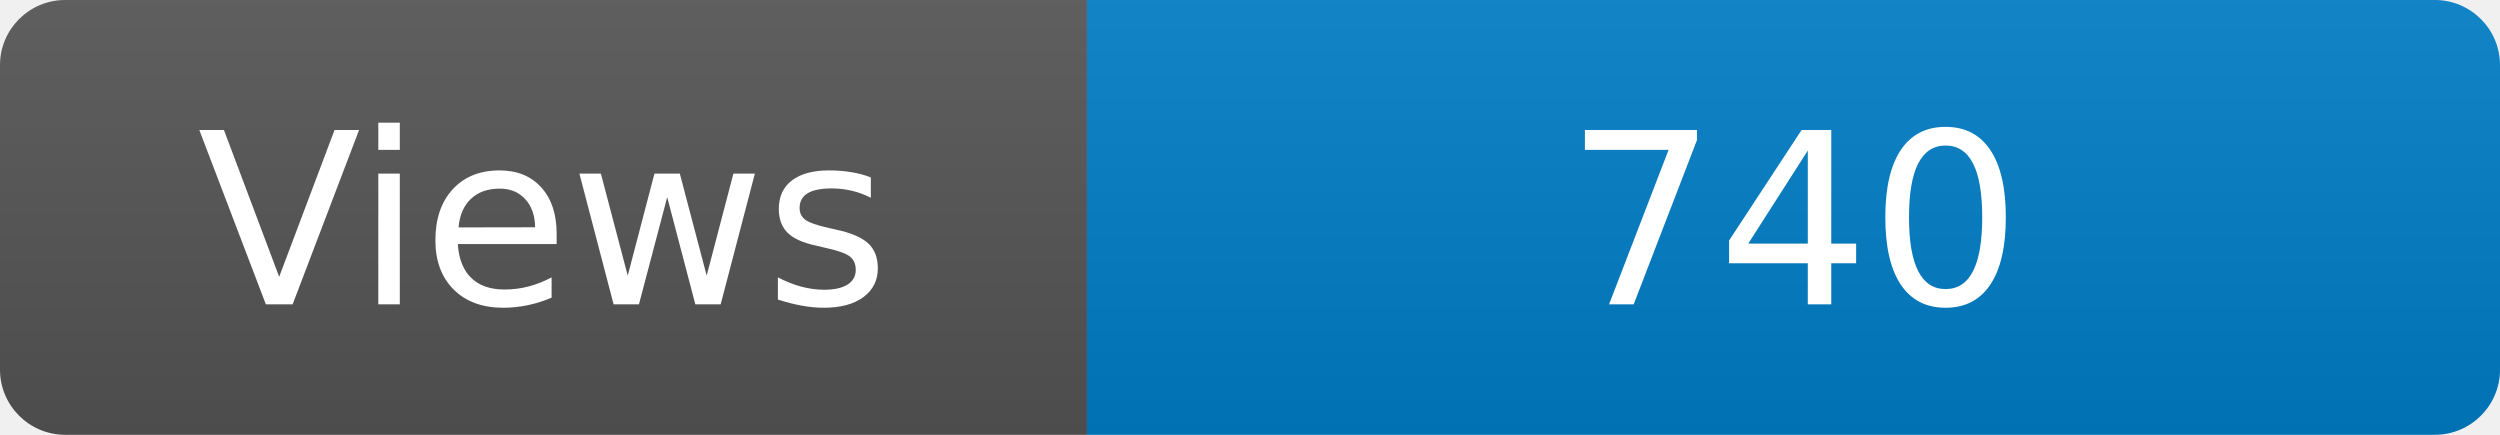
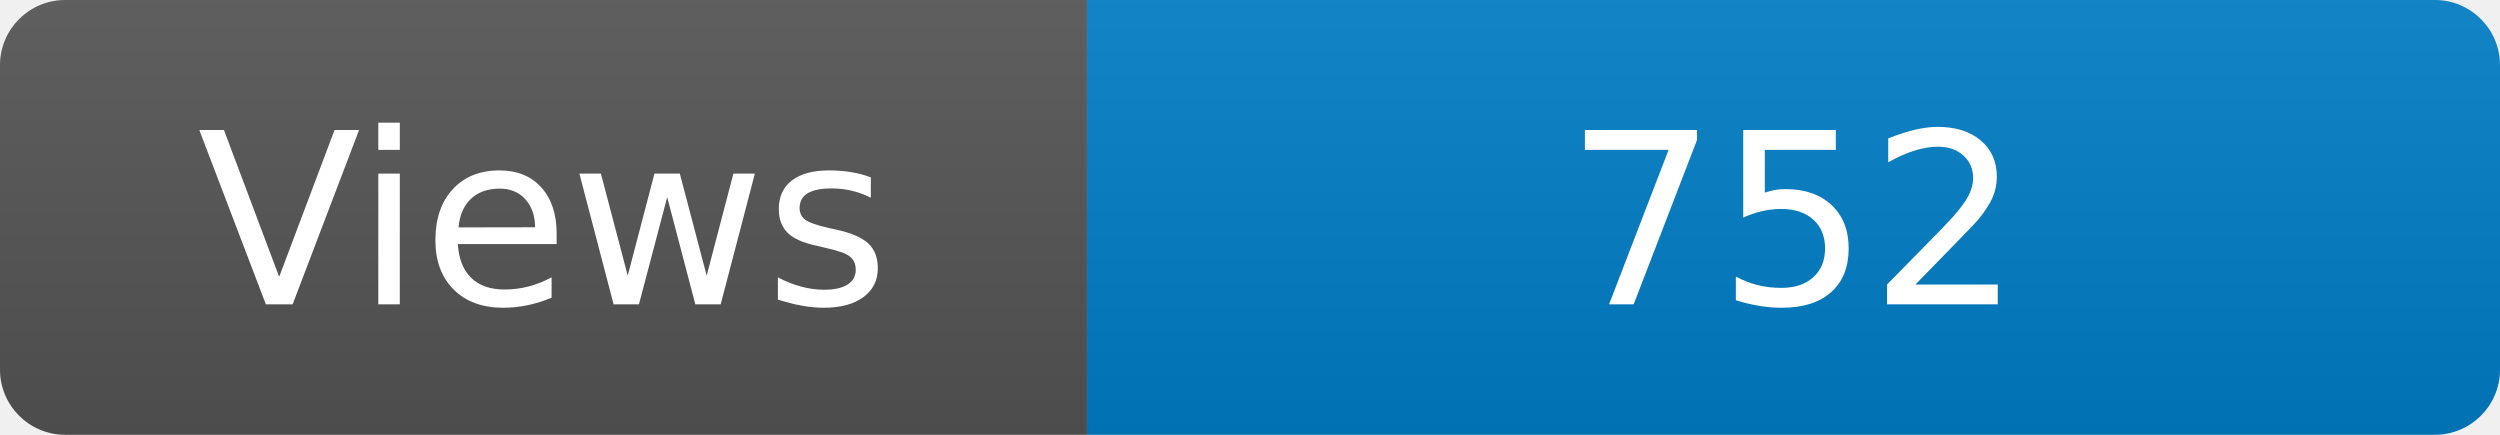
<svg xmlns="http://www.w3.org/2000/svg" width="115" height="20" role="img" aria-label="Maintained?: yes">
  <linearGradient id="s" x2="0" y2="100%">
    <stop offset="0" stop-color="#bbb" stop-opacity=".1" />
    <stop offset="1" stop-opacity=".1" />
  </linearGradient>
  <clipPath id="r">
    <rect width="115" height="20" rx="3" fill="#fff" />
  </clipPath>
  <g clip-path="url(#r)">
    <rect width="50" height="20" fill="#555" />
    <rect x="50" width="160" height="20" fill="#007ec6" />
    <rect width="115" height="20" fill="url(#s)" />
  </g>
  <g fill="#fff" text-anchor="middle" font-family="Verdana,Geneva,DejaVu Sans,sans-serif" font-size="110">
    <text x="250" y="140" transform="scale(.1)" fill="#fff">Views</text>
-     <text x="825" y="140" transform="scale(.1)" fill="#fff">740</text>
+     <text x="825" y="140" transform="scale(.1)" fill="#fff">752</text>
  </g>
</svg>
